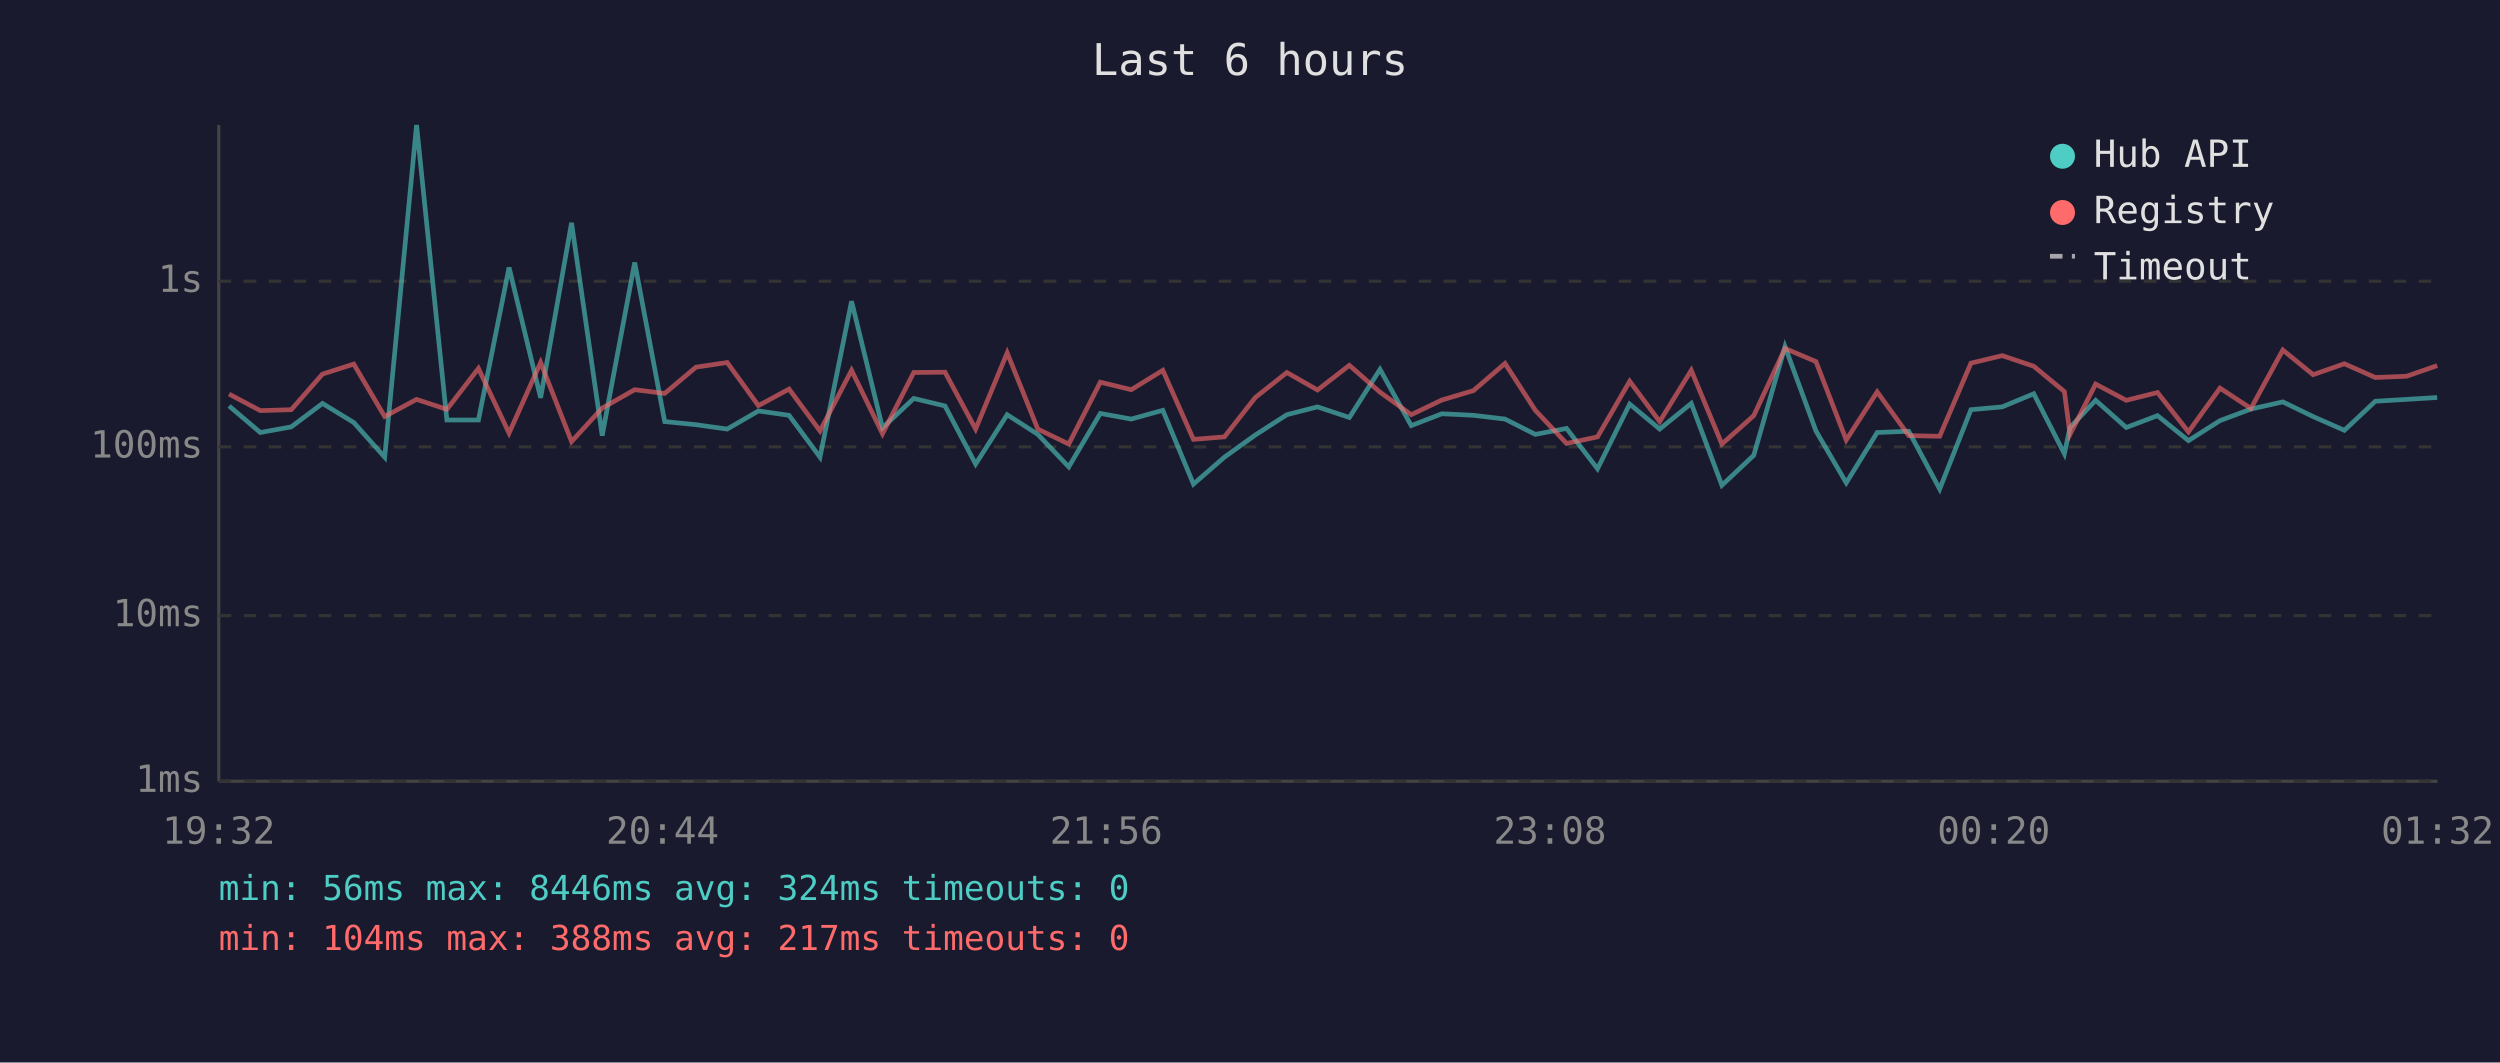
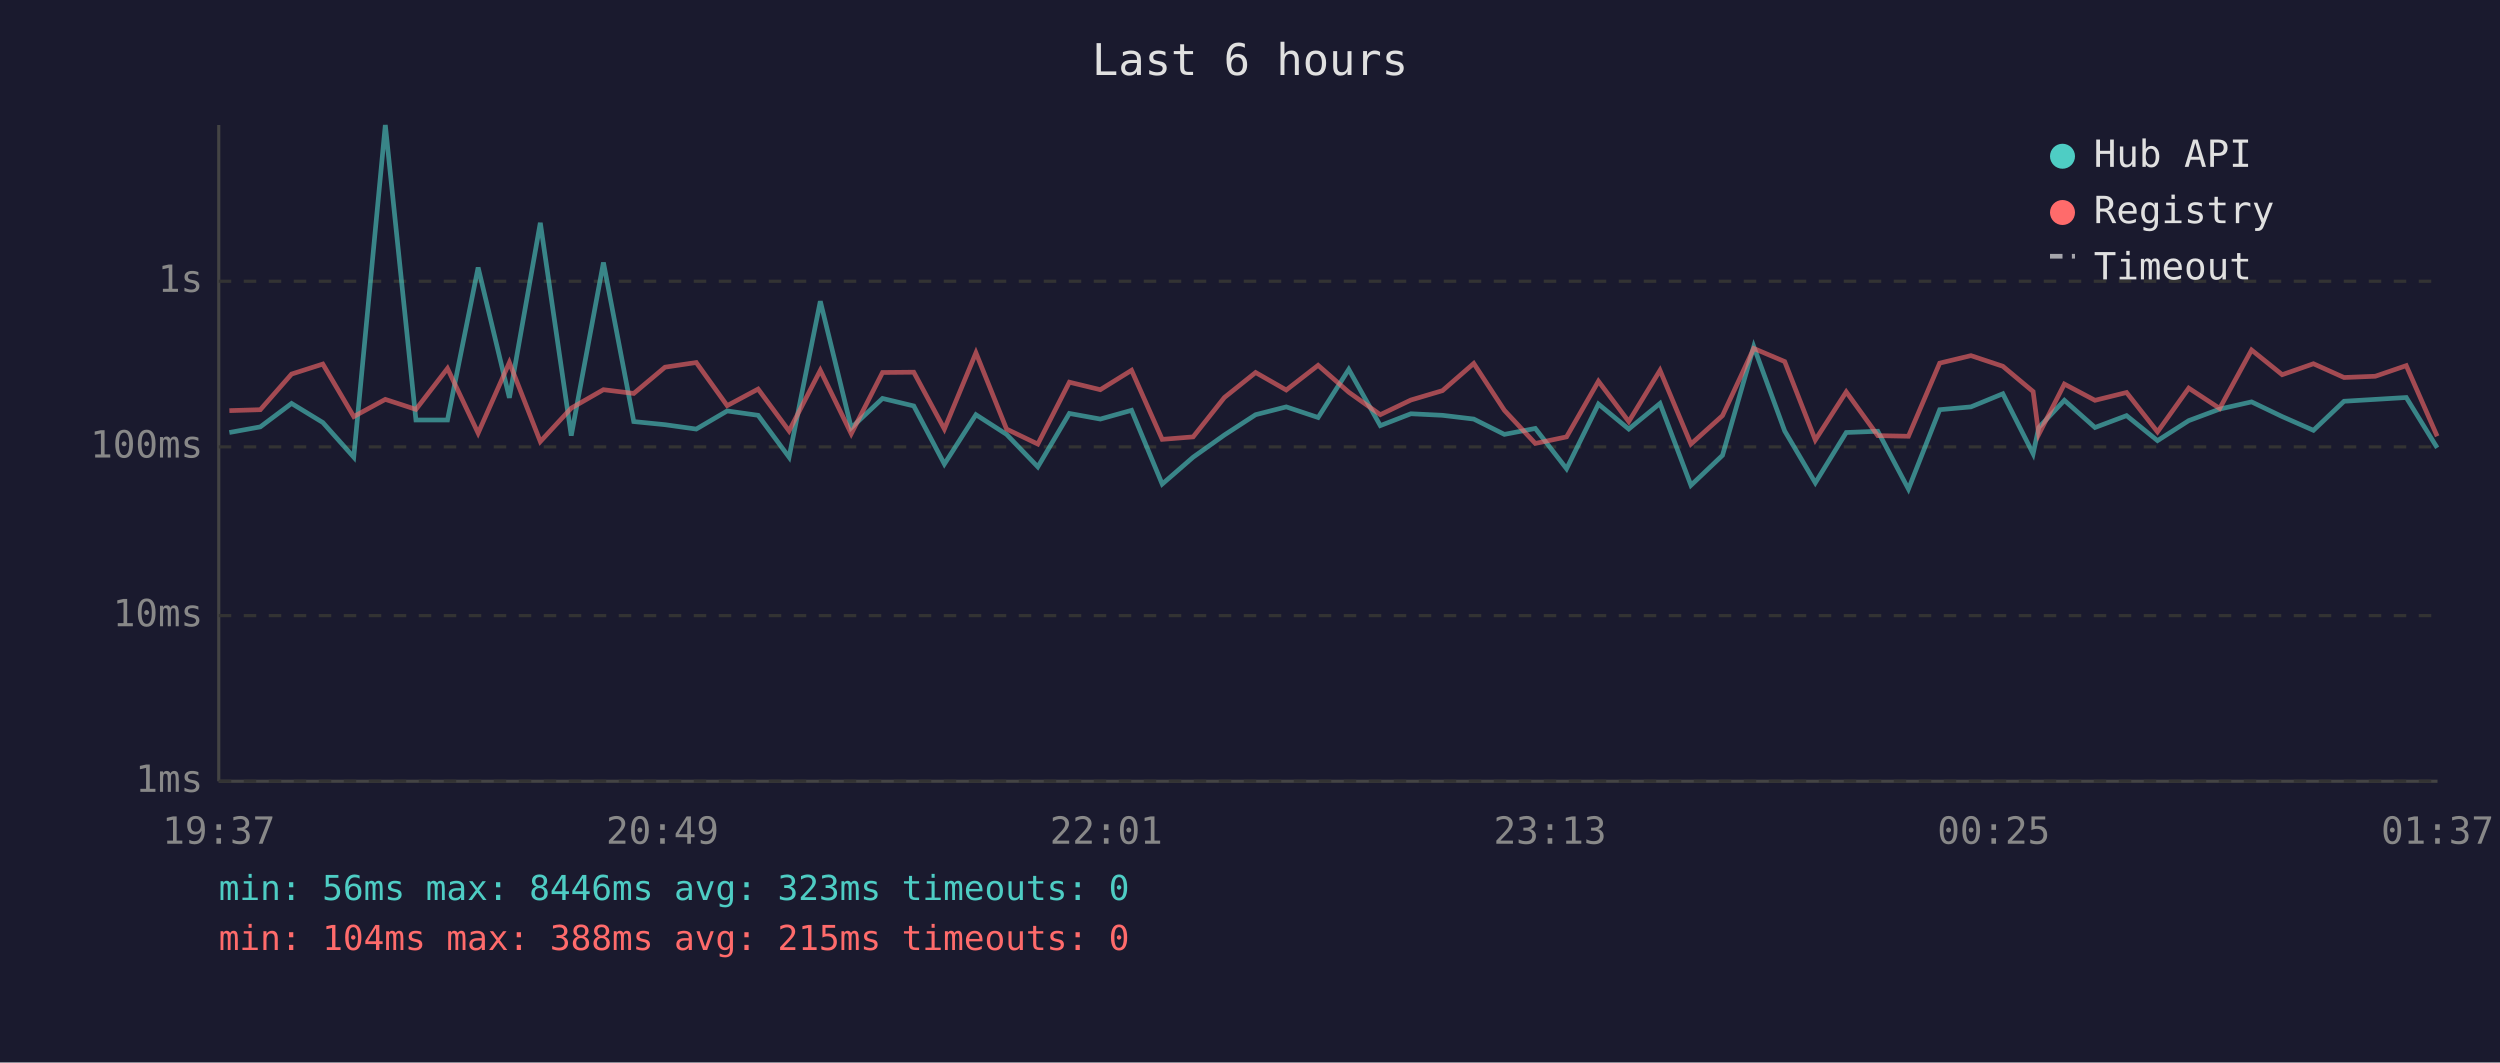
<svg xmlns="http://www.w3.org/2000/svg" viewBox="0 0 800 340" font-family="monospace" font-size="12">
  <rect width="800" height="340" fill="#1a1a2e" />
  <text x="400" y="24" fill="#e0e0e0" font-size="14" text-anchor="middle">Last 6 hours</text>
  <line x1="70" y1="40" x2="70" y2="250" stroke="#444" stroke-width="1" />
  <line x1="70" y1="250" x2="780" y2="250" stroke="#444" stroke-width="1" />
  <line x1="70" y1="250" x2="780" y2="250" stroke="#333" stroke-width="1" stroke-dasharray="4" />
  <text x="65" y="250" fill="#888" text-anchor="end" dominant-baseline="middle">1ms</text>
  <line x1="70" y1="197" x2="780" y2="197" stroke="#333" stroke-width="1" stroke-dasharray="4" />
  <text x="65" y="197" fill="#888" text-anchor="end" dominant-baseline="middle">10ms</text>
  <line x1="70" y1="143" x2="780" y2="143" stroke="#333" stroke-width="1" stroke-dasharray="4" />
  <text x="65" y="143" fill="#888" text-anchor="end" dominant-baseline="middle">100ms</text>
  <line x1="70" y1="90" x2="780" y2="90" stroke="#333" stroke-width="1" stroke-dasharray="4" />
  <text x="65" y="90" fill="#888" text-anchor="end" dominant-baseline="middle">1s</text>
-   <text x="70" y="270" fill="#888" text-anchor="middle">19:32</text>
-   <text x="212" y="270" fill="#888" text-anchor="middle">20:44</text>
-   <text x="354" y="270" fill="#888" text-anchor="middle">21:56</text>
-   <text x="496" y="270" fill="#888" text-anchor="middle">23:08</text>
-   <text x="638" y="270" fill="#888" text-anchor="middle">00:20</text>
-   <text x="780" y="270" fill="#888" text-anchor="middle">01:32</text>
-   <polyline points="73.3,129.9 83.3,138.4 93.2,136.6 103.2,129.1 113.2,135.2 123.1,146.3 133.3,40.0 143.0,134.4 153.1,134.4 162.9,85.6 173.0,127.3 182.9,71.3 192.7,139.4 203.1,84.0 212.7,134.9 222.7,135.9 232.7,137.3 242.7,131.5 252.5,132.9 262.4,146.3 272.5,96.4 282.4,136.9 292.4,127.5 302.4,129.9 312.2,148.5 322.3,132.7 332.1,139.0 342.0,149.4 352.1,132.3 362.0,134.1 372.1,131.3 381.9,154.9 391.8,146.3 401.7,139.2 411.8,132.7 421.6,130.2 431.8,133.6 441.6,118.2 451.6,136.2 461.4,132.4 471.5,132.9 481.6,134.1 491.3,139.0 501.3,137.1 511.2,150.0 521.5,129.3 531.1,137.3 541.2,129.1 551.0,155.3 561.2,145.7 571.2,110.9 581.1,137.9 590.8,154.5 600.7,138.4 610.8,138.0 620.7,156.5 630.7,131.1 640.7,130.2 650.8,126.0 660.6,145.2 662.4,136.8 670.6,128.1 680.4,136.8 690.4,133.0 700.3,141.0 710.4,134.6 720.3,130.9 730.5,128.6 740.2,133.3 750.2,137.7 760.1,128.4 770.1,127.8 779.9,127.2" fill="none" stroke="#4ecdc4" stroke-width="1.5" opacity="0.6" />
-   <polyline points="73.3,126.1 83.3,131.4 93.2,131.1 103.2,119.7 113.2,116.5 123.1,133.3 133.3,127.8 143.0,131.0 153.1,117.9 162.9,138.6 173.0,116.0 182.9,141.3 192.7,130.6 203.1,124.7 212.7,125.9 222.7,117.5 232.7,116.0 242.7,129.8 252.5,124.5 262.4,137.9 272.5,118.5 282.4,138.8 292.4,119.2 302.4,119.1 312.2,137.3 322.3,112.9 332.1,137.3 342.0,142.1 352.1,122.3 362.0,124.7 372.1,118.5 381.9,140.6 391.8,139.8 401.7,127.2 411.8,119.2 421.6,124.8 431.8,116.9 441.6,125.5 451.6,132.7 461.4,128.0 471.5,125.0 481.6,116.3 491.3,131.3 501.3,141.9 511.2,139.8 521.5,122.0 531.1,134.9 541.2,118.5 551.0,142.1 561.2,133.0 571.2,111.5 581.1,115.7 590.8,140.8 600.7,125.4 610.8,139.4 620.7,139.6 630.7,116.2 640.7,113.8 650.8,117.2 660.6,125.3 662.4,139.0 670.6,122.9 680.4,128.1 690.4,125.6 700.3,138.2 710.4,124.2 720.3,130.7 730.5,112.0 740.2,119.9 750.2,116.4 760.1,120.8 770.1,120.4 779.9,117.0" fill="none" stroke="#ff6b6b" stroke-width="1.5" opacity="0.6" />
+   <text x="70" y="270" fill="#888" text-anchor="middle">19:37</text>
+   <text x="212" y="270" fill="#888" text-anchor="middle">20:49</text>
+   <text x="354" y="270" fill="#888" text-anchor="middle">22:01</text>
+   <text x="496" y="270" fill="#888" text-anchor="middle">23:13</text>
+   <text x="638" y="270" fill="#888" text-anchor="middle">00:25</text>
+   <text x="780" y="270" fill="#888" text-anchor="middle">01:37</text>
+   <polyline points="73.4,138.4 83.3,136.6 93.3,129.1 103.3,135.2 113.2,146.3 123.3,40.0 133.1,134.4 143.2,134.4 153.0,85.6 163.0,127.3 172.9,71.3 182.8,139.4 193.1,84.0 202.8,134.9 212.8,135.9 222.8,137.3 232.7,131.5 242.6,132.9 252.5,146.3 262.5,96.4 272.4,136.9 282.4,127.5 292.4,129.9 302.2,148.5 312.3,132.7 322.1,139.0 332.1,149.4 342.2,132.3 352.1,134.1 362.1,131.3 371.9,154.9 381.8,146.3 391.8,139.2 401.8,132.7 411.6,130.2 421.8,133.6 431.6,118.2 441.7,136.2 451.5,132.4 461.6,132.9 471.6,134.1 481.4,139.0 491.3,137.1 501.3,150.0 511.5,129.3 521.2,137.3 531.2,129.1 541.1,155.3 551.2,145.7 561.2,110.9 571.1,137.9 580.9,154.5 590.8,138.4 600.9,138.0 610.7,156.5 620.7,131.1 630.7,130.2 640.9,126.0 650.6,145.2 652.4,136.8 660.6,128.1 670.4,136.8 680.5,133.0 690.4,141.0 700.4,134.6 710.3,130.9 720.5,128.6 730.3,133.3 740.3,137.7 750.1,128.4 760.1,127.8 770.0,127.2 779.9,143.3" fill="none" stroke="#4ecdc4" stroke-width="1.5" opacity="0.6" />
+   <polyline points="73.4,131.4 83.3,131.1 93.3,119.7 103.3,116.5 113.2,133.3 123.3,127.8 133.1,131.0 143.2,117.9 153.0,138.6 163.0,116.0 172.9,141.3 182.8,130.6 193.1,124.7 202.8,125.9 212.8,117.5 222.8,116.0 232.7,129.8 242.6,124.5 252.5,137.9 262.5,118.5 272.4,138.8 282.4,119.2 292.4,119.1 302.2,137.3 312.3,112.9 322.1,137.3 332.1,142.1 342.2,122.3 352.1,124.7 362.1,118.5 371.9,140.6 381.8,139.8 391.8,127.2 401.8,119.2 411.6,124.8 421.8,116.9 431.6,125.5 441.7,132.7 451.5,128.0 461.6,125.0 471.6,116.3 481.4,131.3 491.3,141.9 501.3,139.8 511.5,122.0 521.2,134.9 531.2,118.5 541.1,142.1 551.2,133.0 561.2,111.5 571.1,115.7 580.9,140.8 590.8,125.4 600.9,139.4 610.7,139.6 620.7,116.2 630.7,113.8 640.9,117.2 650.6,125.3 652.4,139.0 660.6,122.9 670.4,128.1 680.5,125.6 690.4,138.2 700.4,124.2 710.3,130.7 720.5,112.0 730.3,119.9 740.3,116.4 750.1,120.8 760.1,120.4 770.0,117.0 779.9,139.6" fill="none" stroke="#ff6b6b" stroke-width="1.5" opacity="0.6" />
  <circle cx="660" cy="50" r="4" fill="#4ecdc4" />
  <text x="670" y="50" fill="#e0e0e0" dominant-baseline="middle">Hub API</text>
  <circle cx="660" cy="68" r="4" fill="#ff6b6b" />
  <text x="670" y="68" fill="#e0e0e0" dominant-baseline="middle">Registry</text>
  <line x1="656" y1="82" x2="664" y2="82" stroke="#e0e0e0" stroke-width="1.5" stroke-dasharray="4,3" opacity="0.7" />
  <text x="670" y="86" fill="#e0e0e0" dominant-baseline="middle">Timeout</text>
-   <text x="70" y="288" fill="#4ecdc4" font-size="11">min: 56ms  max: 8446ms  avg: 324ms  timeouts: 0</text>
-   <text x="70" y="304" fill="#ff6b6b" font-size="11">min: 104ms  max: 388ms  avg: 217ms  timeouts: 0</text>
+   <text x="70" y="288" fill="#4ecdc4" font-size="11">min: 56ms  max: 8446ms  avg: 323ms  timeouts: 0</text>
+   <text x="70" y="304" fill="#ff6b6b" font-size="11">min: 104ms  max: 388ms  avg: 215ms  timeouts: 0</text>
</svg>
